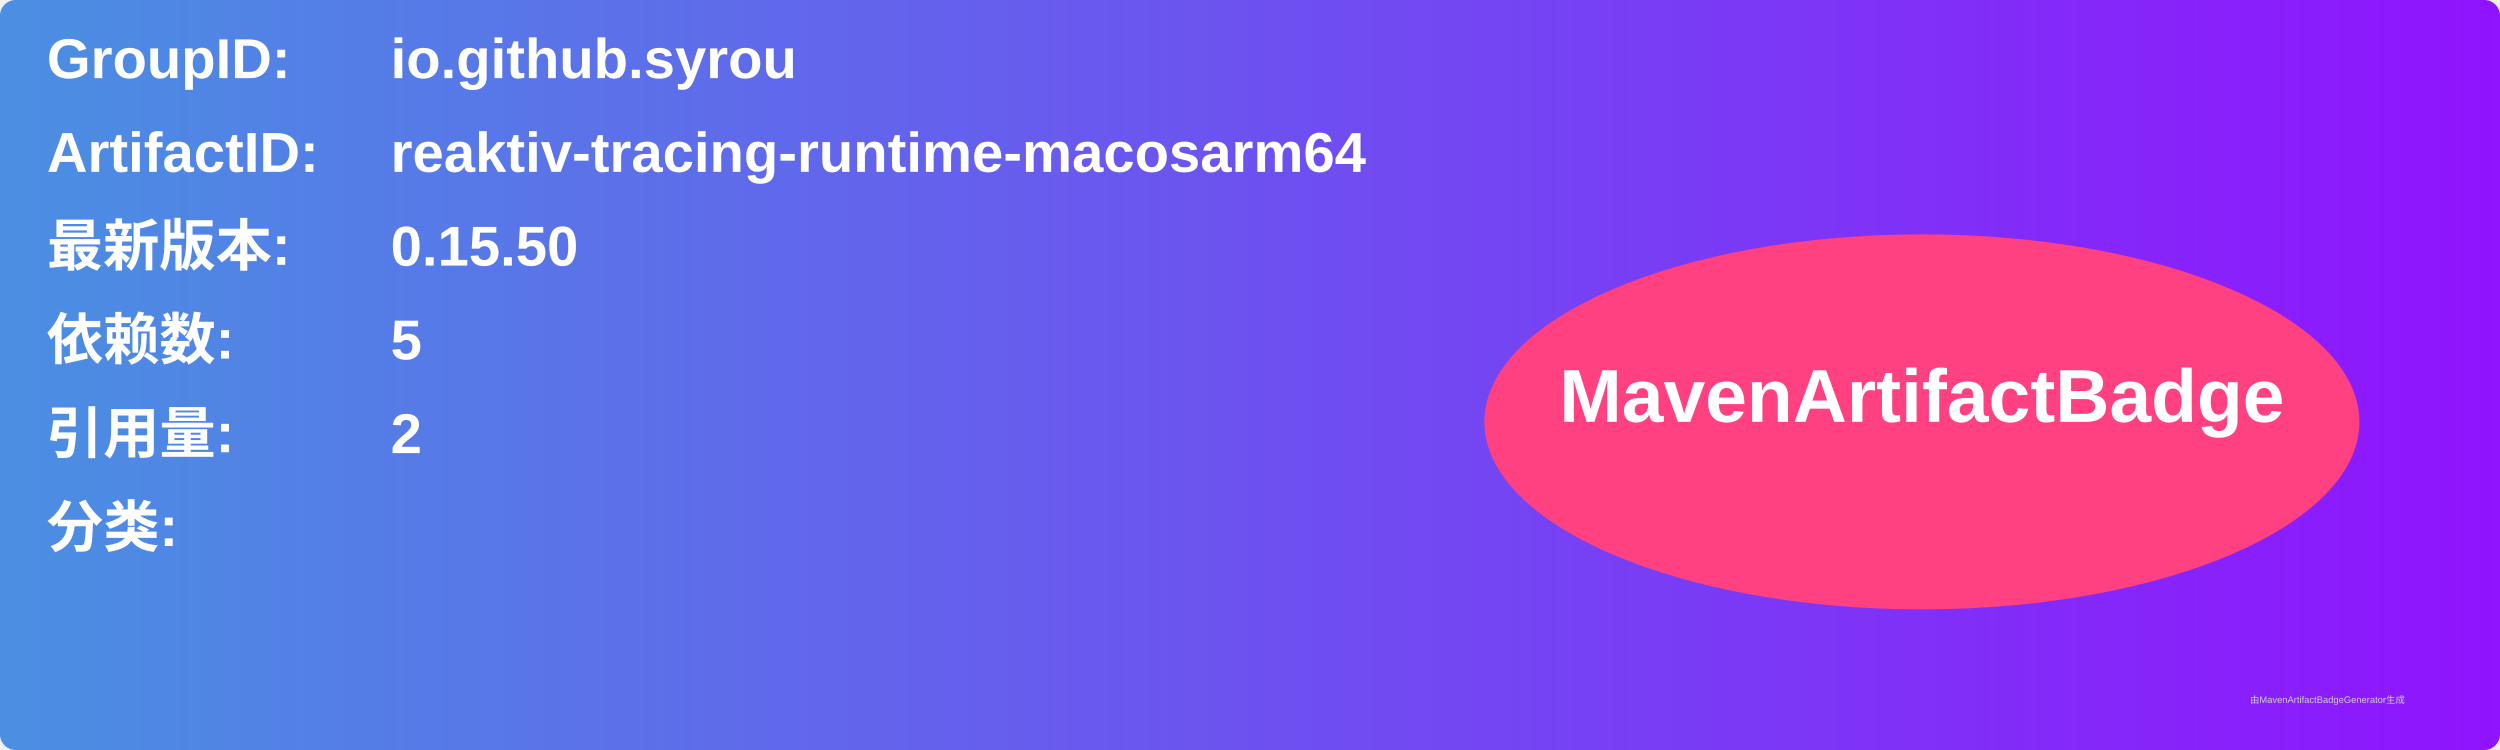
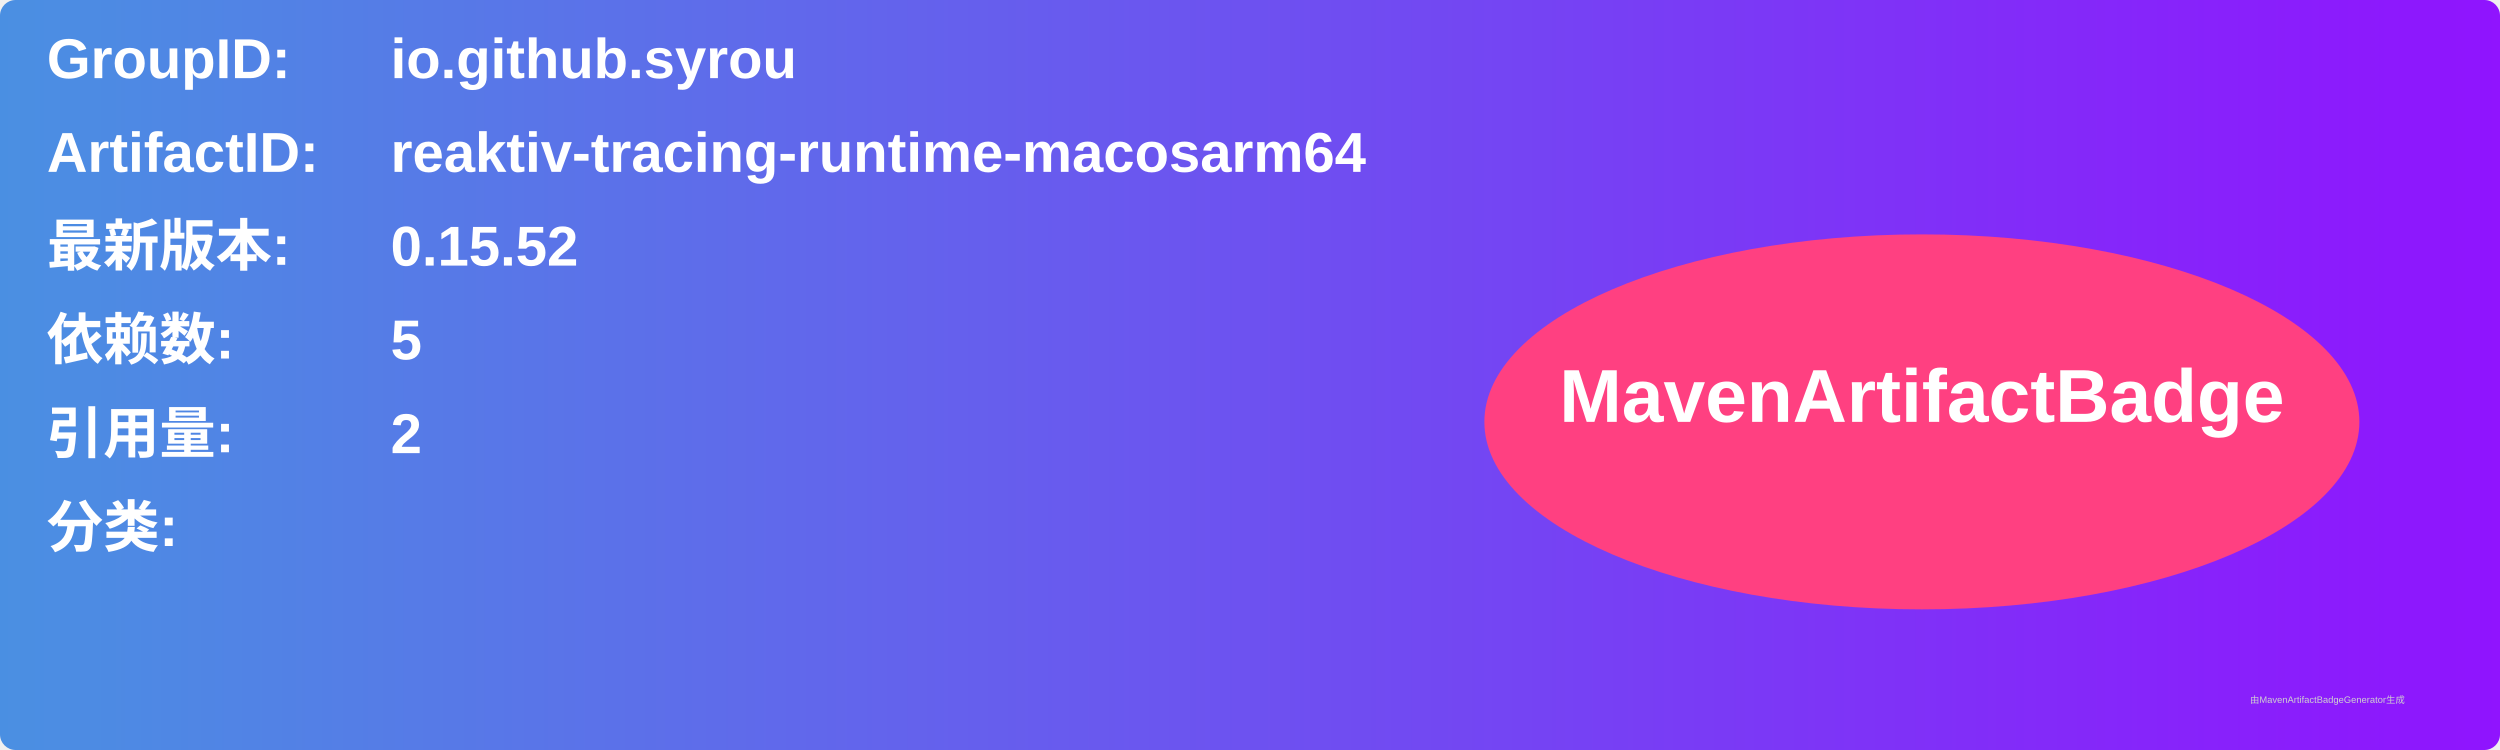
<svg xmlns="http://www.w3.org/2000/svg" width="800" height="240" viewBox="0 0 800 240">
  <linearGradient id="grad" x1="0%" y1="0%" x2="100%" y2="0%">
    <stop offset="0%" stop-color="#4a90e2" />
    <stop offset="100%" stop-color="#9013fe" />
  </linearGradient>
  <rect width="100%" height="100%" rx="5" ry="5" fill="url(#grad)" />
  <g transform="translate(15, 15)">
    <text x="0" y="10" font-family="Arial" font-size="18" fill="white" font-weight="bold" width="260">GroupID:</text>
    <text x="110" y="10" font-family="Arial" font-size="18" fill="white" font-weight="bold" width="460">io.github.syrou</text>
    <text x="0" y="40" font-family="Arial" font-size="18" fill="white" font-weight="bold" width="260">ArtifactID:</text>
    <text x="110" y="40" font-family="Arial" font-size="18" fill="white" font-weight="bold" width="460">reaktiv-tracing-runtime-macosarm64</text>
    <text x="0" y="70" font-family="Arial" font-size="18" fill="white" font-weight="bold">最新版本:</text>
    <text x="110" y="70" font-family="Arial" font-size="18" fill="white" font-weight="bold">
-       <tspan font-weight="bold">0.15.50</tspan>
+       <tspan font-weight="bold">0.15.52</tspan>
    </text>
    <text x="0" y="100" font-family="Arial" font-size="18" fill="white" font-weight="bold">依赖数: </text>
    <text x="110" y="100" font-family="Arial" font-size="18" fill="white">
      <tspan font-weight="bold">5</tspan>
    </text>
    <text x="0" y="130" font-family="Arial" font-size="18" fill="white" font-weight="bold">引用量: </text>
    <text x="110" y="130" font-family="Arial" font-size="18" fill="white">
      <tspan font-weight="bold">2</tspan>
    </text>
    <text x="0" y="160" font-family="Arial" font-size="18" fill="white" font-weight="bold">分类:</text>
    <text x="10" y="190" font-family="Arial" font-size="10" fill="white">
      <tspan font-weight="bold" />
    </text>
    <ellipse cx="600" cy="120" rx="140" ry="60" fill="#ff4081" />
    <text x="600" y="120" text-anchor="middle" font-family="Arial" font-size="24" fill="white" font-weight="bold">MavenArtifactBadge</text>
  </g>
  <text x="720" y="225" font-family="Arial" font-size="3" fill="#d0d0d0">由MavenArtifactBadgeGenerator生成</text>
</svg>
